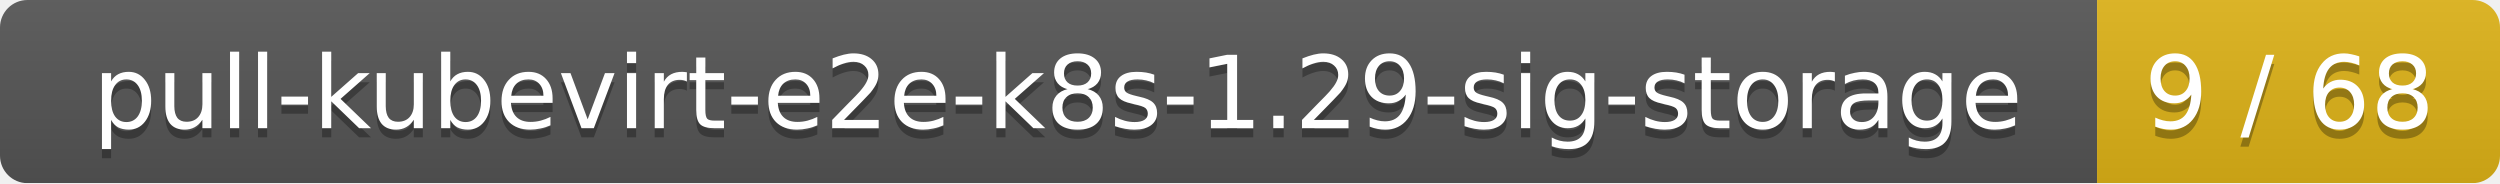
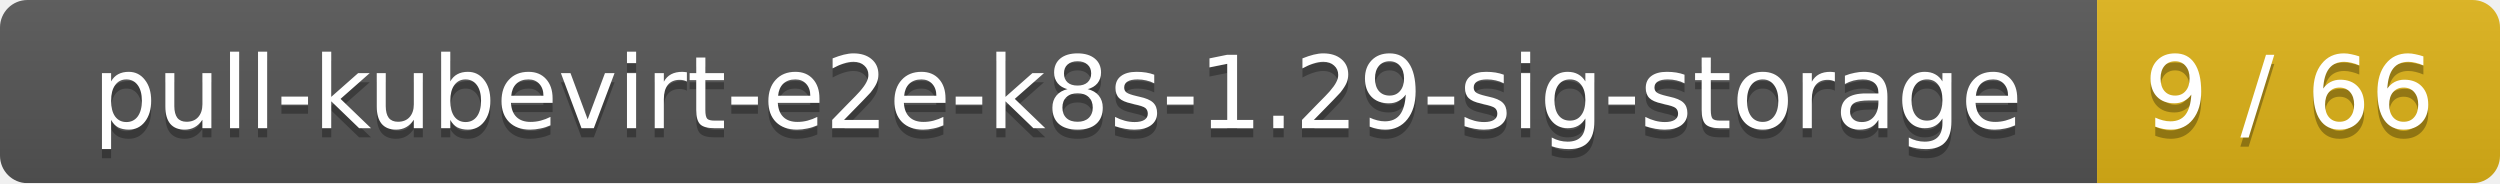
<svg xmlns="http://www.w3.org/2000/svg" width="273" height="20">
  <linearGradient id="smooth" x2="0" y2="100%">
    <stop offset="0" stop-color="#bbb" stop-opacity=".1" />
    <stop offset="1" stop-opacity=".1" />
  </linearGradient>
  <mask id="round">
    <rect width="273" height="20" rx="3" fill="#fff" />
  </mask>
  <g mask="url(#round)">
    <rect width="229" height="20" fill="#555" />
    <rect x="229" width="44" height="20" fill="#dfb317" />
    <rect width="273" height="20" fill="url(#smooth)" />
  </g>
  <g fill="#fff" text-anchor="middle" font-family="DejaVu Sans,Verdana,Geneva,sans-serif" font-size="11">
    <text x="115.5" y="15" fill="#010101" fill-opacity=".3">pull-kubevirt-e2e-k8s-1.29-sig-storage</text>
    <text x="115.5" y="14">pull-kubevirt-e2e-k8s-1.29-sig-storage</text>
-     <text x="250" y="15" fill="#010101" fill-opacity=".3">9 / 68</text>
-     <text x="250" y="14">9 / 68</text>
+     <text x="250" y="15" fill="#010101" fill-opacity=".3">9 / 66</text>
+     <text x="250" y="14">9 / 66</text>
  </g>
</svg>
